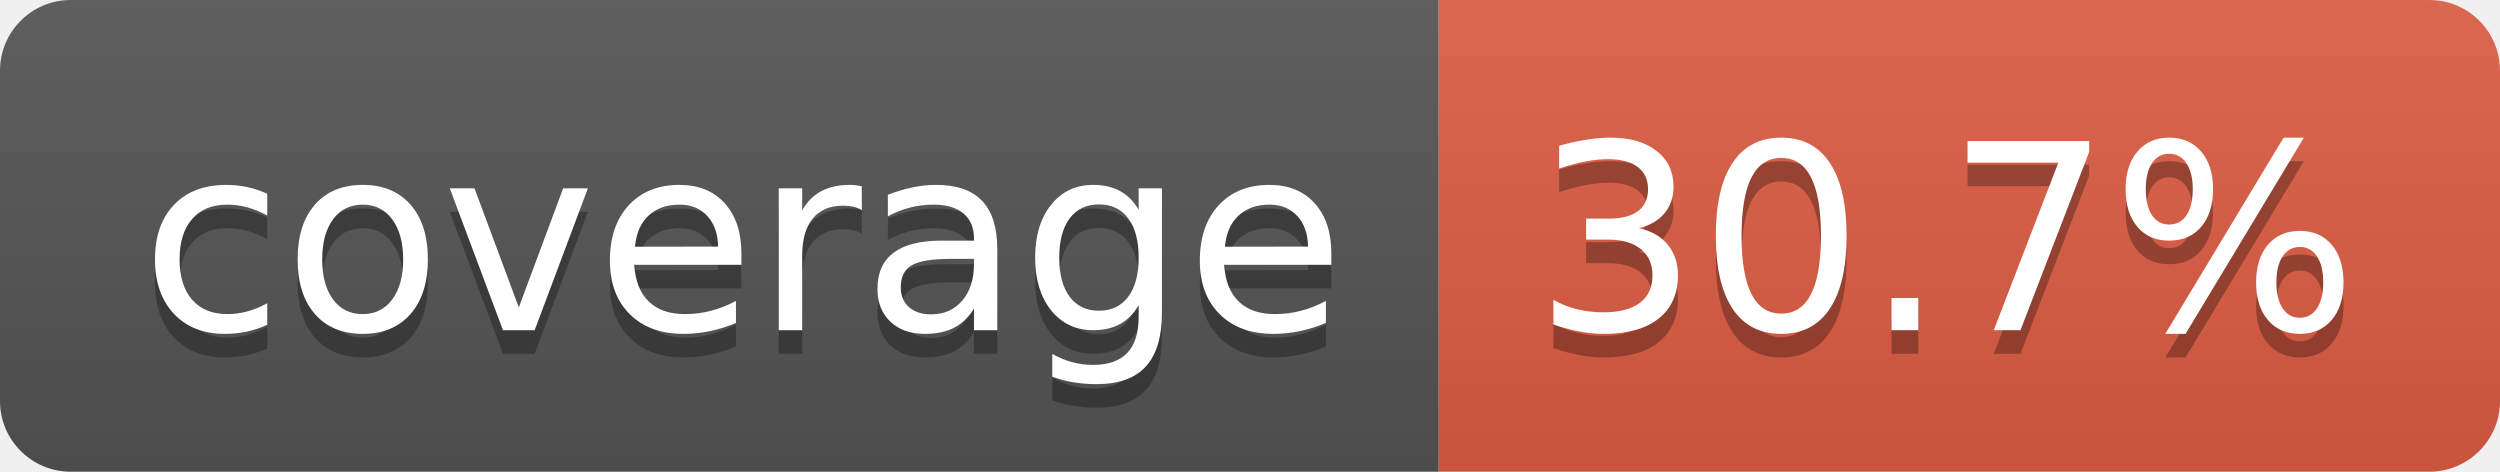
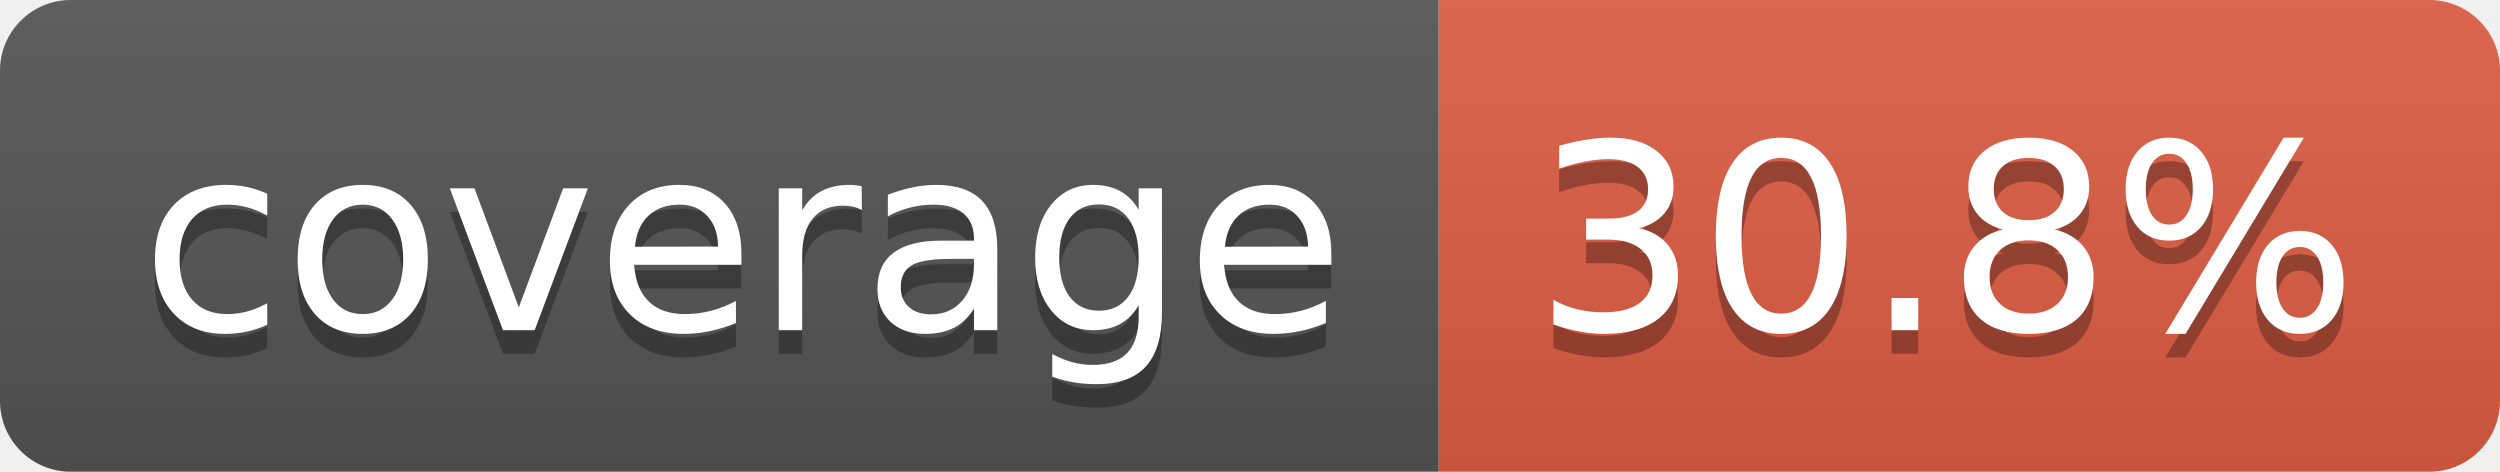
- <svg xmlns="http://www.w3.org/2000/svg" width="106" height="20" role="img" aria-label="coverage: 30.7%">
+ <svg xmlns="http://www.w3.org/2000/svg" width="106" height="20" role="img" aria-label="coverage: 30.8%">
  <linearGradient id="s" x2="0" y2="100%">
    <stop offset="0" stop-color="#bbb" stop-opacity=".1" />
    <stop offset="1" stop-opacity=".1" />
  </linearGradient>
  <clipPath id="r">
    <rect width="106" height="20" rx="3" fill="#fff" />
  </clipPath>
  <g clip-path="url(#r)">
    <rect width="61" height="20" fill="#555" />
    <rect x="61" width="45" height="20" fill="#e05d44" />
    <rect width="106" height="20" fill="url(#s)" />
  </g>
  <g fill="#fff" text-anchor="middle" font-family="Verdana,Geneva,DejaVu Sans,sans-serif" text-rendering="geometricPrecision" font-size="110">
    <text aria-hidden="true" x="315" y="150" fill="#010101" fill-opacity=".3" transform="scale(.1)" textLength="510">coverage</text>
    <text x="315" y="140" transform="scale(.1)" fill="#fff" textLength="510">coverage</text>
-     <text aria-hidden="true" x="825" y="150" fill="#010101" fill-opacity=".3" transform="scale(.1)" textLength="350">30.7%</text>
-     <text x="825" y="140" transform="scale(.1)" fill="#fff" textLength="350">30.7%</text>
+     <text aria-hidden="true" x="825" y="150" fill="#010101" fill-opacity=".3" transform="scale(.1)" textLength="350">30.8%</text>
+     <text x="825" y="140" transform="scale(.1)" fill="#fff" textLength="350">30.8%</text>
  </g>
</svg>
